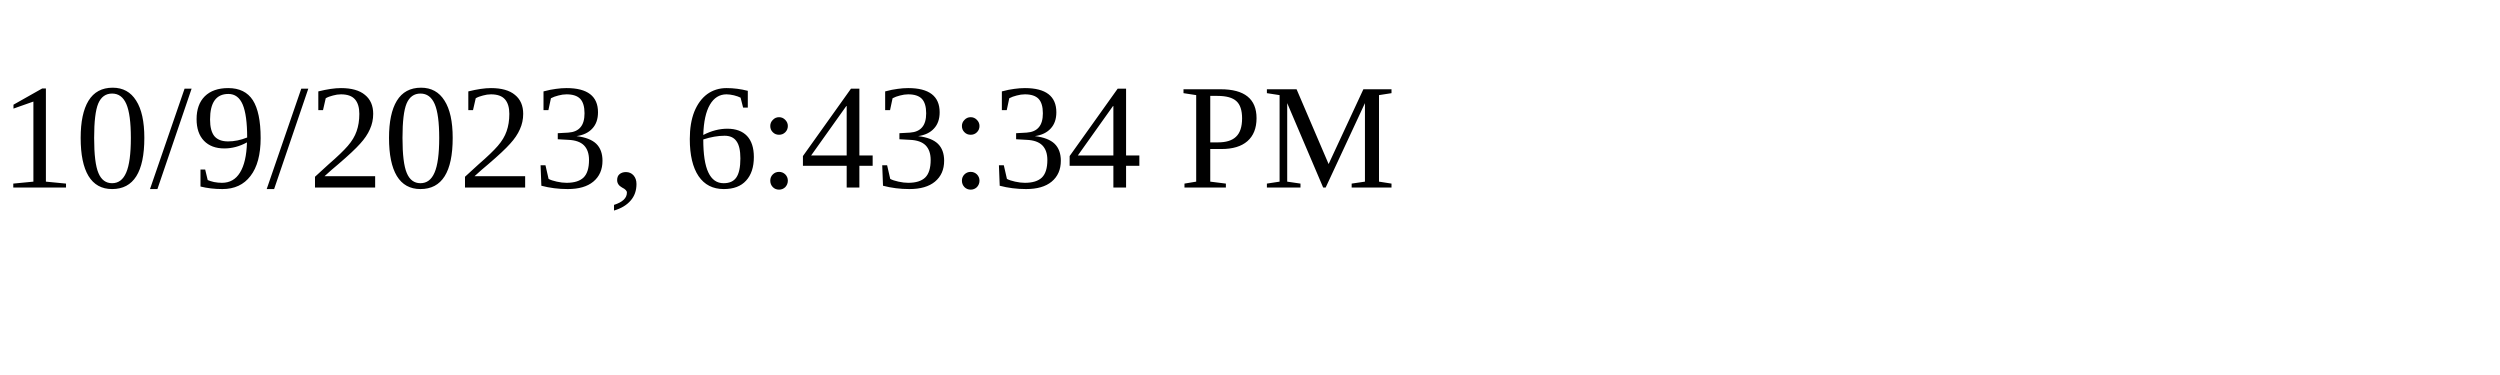
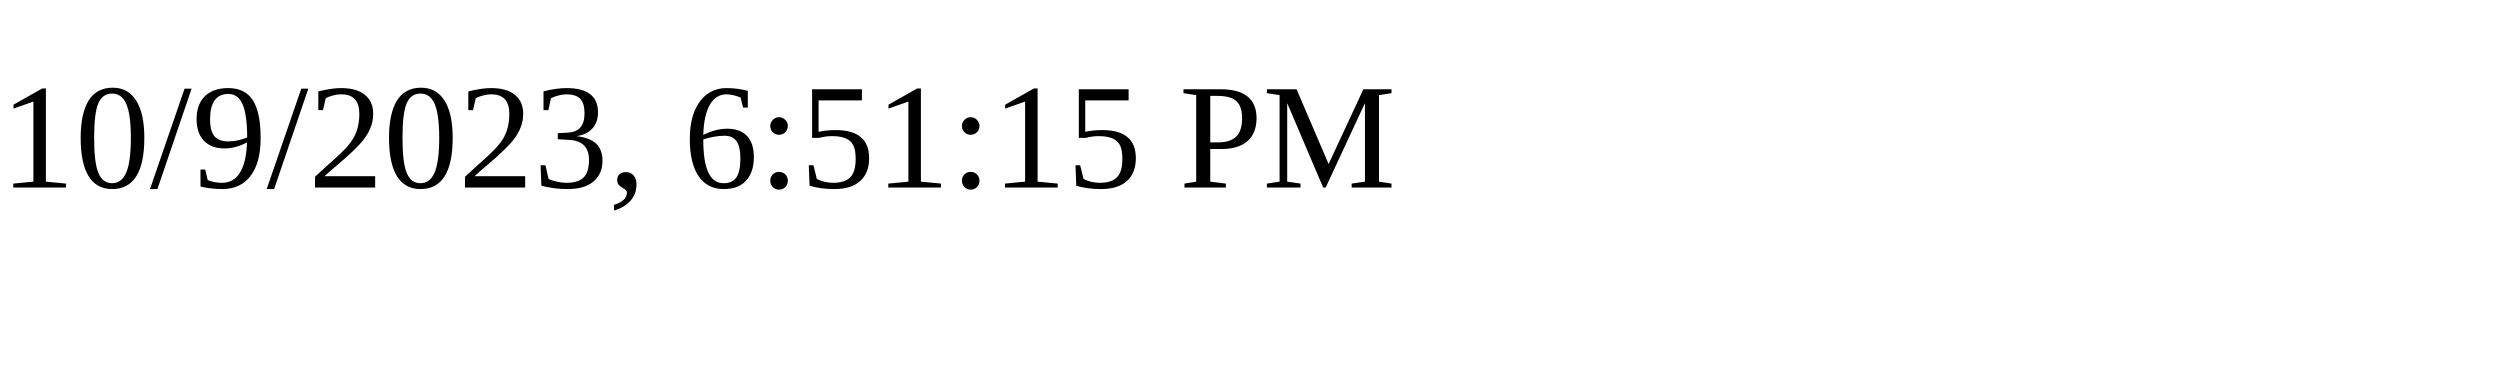
<svg xmlns="http://www.w3.org/2000/svg" height="30" width="200">
-   <text x="0" y="15">10/9/2023, 6:43:34 PM</text>
+   <text x="0" y="15">10/9/2023, 6:51:15 PM</text>
</svg>
